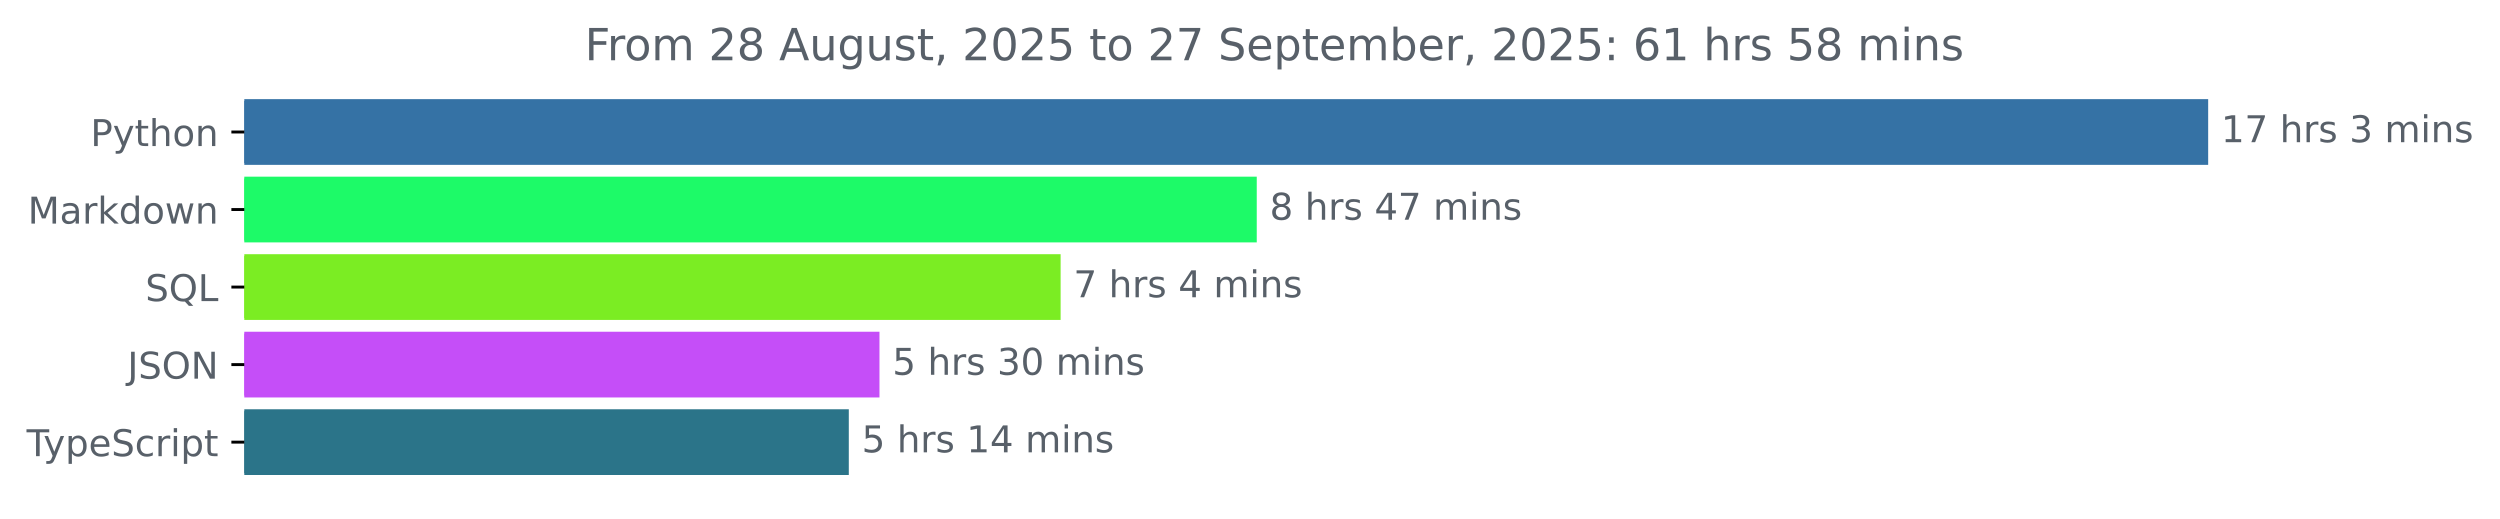
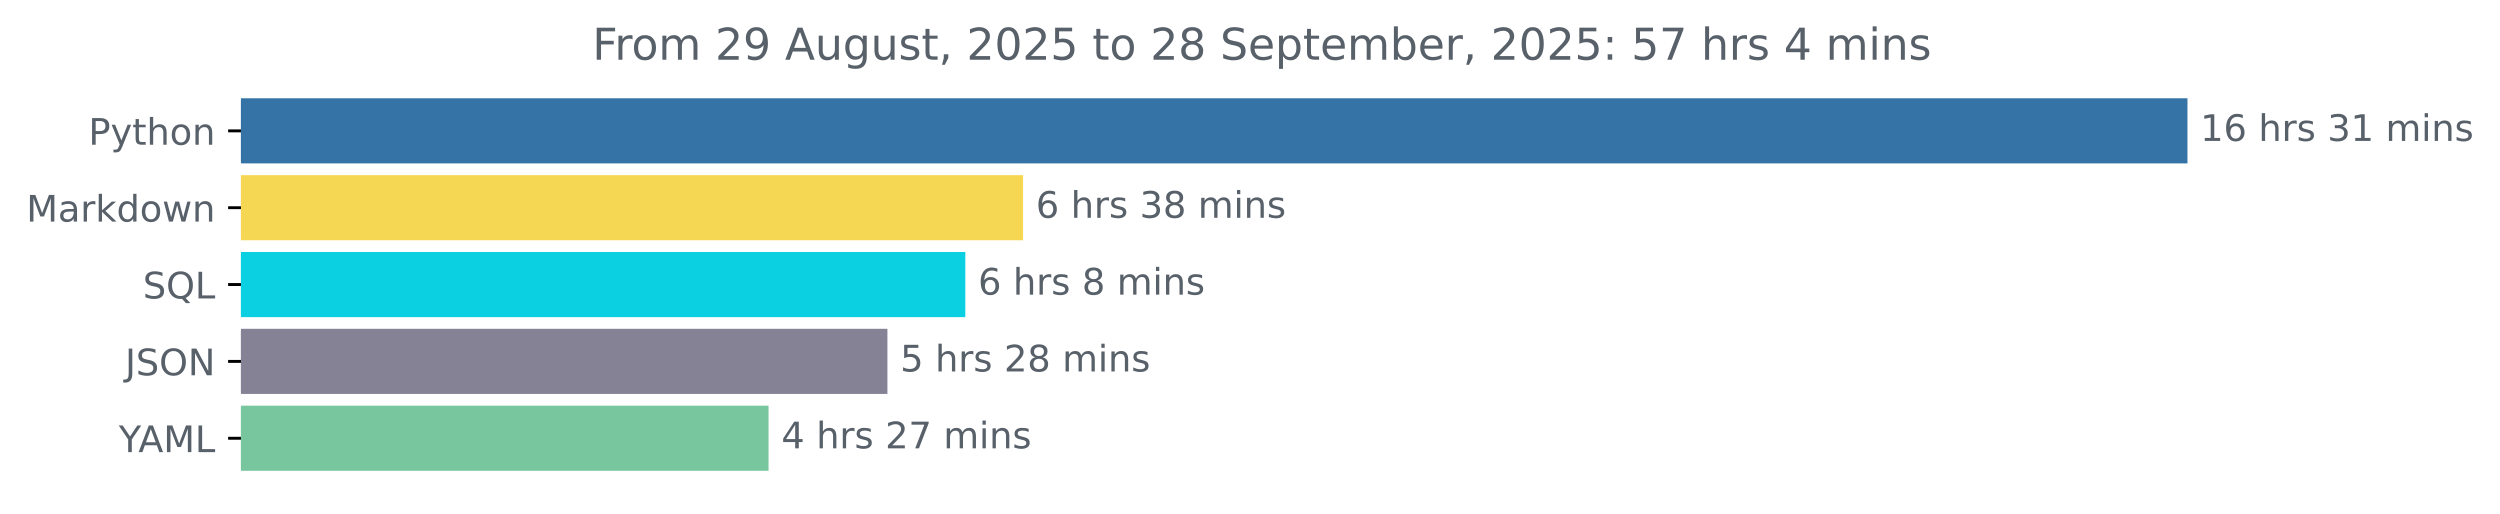
- <svg xmlns="http://www.w3.org/2000/svg" xmlns:xlink="http://www.w3.org/1999/xlink" width="677.144pt" height="140.398pt" viewBox="0 0 677.144 140.398" version="1.1">
+ <svg xmlns="http://www.w3.org/2000/svg" xmlns:xlink="http://www.w3.org/1999/xlink" width="683.177pt" height="140.398pt" viewBox="0 0 683.177 140.398" version="1.1">
  <defs>
    <style type="text/css">*{stroke-linejoin: round; stroke-linecap: butt}</style>
  </defs>
  <g id="figure_1">
    <g id="patch_1">
-       <path d="M -0 140.398  L 677.144 140.398  L 677.144 0  L -0 0  L -0 140.398  z " style="fill: none" />
+       <path d="M 0 140.398  L 683.177 140.398  L 683.177 0  L 0 0  L 0 140.398  z " style="fill: none" />
    </g>
    <g id="axes_1">
      <g id="patch_2">
-         <path d="M 66.17 27.358  L 597.599 27.358  L 597.599 44.158  L 66.17 44.158  z " clip-path="url(#paeb81ad69d)" style="fill: #3572a5; stroke: #3572a5; stroke-linejoin: miter" />
+         <path d="M 65.841 27.358  L 597.269 27.358  L 597.269 44.158  L 65.841 44.158  z " clip-path="url(#p396678f7a3)" style="fill: #3572a5; stroke: #3572a5; stroke-linejoin: miter" />
      </g>
      <g id="patch_3">
-         <path d="M 66.17 48.358  L 339.901 48.358  L 339.901 65.158  L 66.17 65.158  z " clip-path="url(#paeb81ad69d)" style="fill: #1dfa68; stroke: #1dfa68; stroke-linejoin: miter" />
+         <path d="M 65.841 48.358  L 279.073 48.358  L 279.073 65.158  L 65.841 65.158  z " clip-path="url(#p396678f7a3)" style="fill: #f6d754; stroke: #f6d754; stroke-linejoin: miter" />
      </g>
      <g id="patch_4">
-         <path d="M 66.17 69.358  L 286.778 69.358  L 286.778 86.158  L 66.17 86.158  z " clip-path="url(#paeb81ad69d)" style="fill: #7bed23; stroke: #7bed23; stroke-linejoin: miter" />
+         <path d="M 65.841 69.358  L 263.291 69.358  L 263.291 86.158  L 65.841 86.158  z " clip-path="url(#p396678f7a3)" style="fill: #0bd0e2; stroke: #0bd0e2; stroke-linejoin: miter" />
      </g>
      <g id="patch_5">
-         <path d="M 66.17 90.358  L 237.711 90.358  L 237.711 107.158  L 66.17 107.158  z " clip-path="url(#paeb81ad69d)" style="fill: #c54ef8; stroke: #c54ef8; stroke-linejoin: miter" />
+         <path d="M 65.841 90.358  L 242.005 90.358  L 242.005 107.158  L 65.841 107.158  z " clip-path="url(#p396678f7a3)" style="fill: #868296; stroke: #868296; stroke-linejoin: miter" />
      </g>
      <g id="patch_6">
-         <path d="M 66.17 111.358  L 229.404 111.358  L 229.404 128.158  L 66.17 128.158  z " clip-path="url(#paeb81ad69d)" style="fill: #2b7489; stroke: #2b7489; stroke-linejoin: miter" />
+         <path d="M 65.841 111.358  L 209.525 111.358  L 209.525 128.158  L 65.841 128.158  z " clip-path="url(#p396678f7a3)" style="fill: #78c69d; stroke: #78c69d; stroke-linejoin: miter" />
      </g>
      <g id="matplotlib.axis_1" />
      <g id="matplotlib.axis_2">
        <g id="ytick_1">
          <g id="line2d_1">
            <defs>
-               <path id="m03fe41bc50" d="M 0 0  L -3.5 0  " style="stroke: #000000; stroke-width: 0.8" />
+               <path id="m3c03cac96b" d="M 0 0  L -3.5 0  " style="stroke: #000000; stroke-width: 0.8" />
            </defs>
            <g>
-               <use xlink:href="#m03fe41bc50" x="66.17" y="35.758" style="stroke: #000000; stroke-width: 0.8" />
+               <use xlink:href="#m3c03cac96b" x="65.841" y="35.758" style="stroke: #000000; stroke-width: 0.8" />
            </g>
          </g>
          <g id="text_1">
-             <g style="fill: #586069" transform="translate(24.50781 39.55734) scale(0.1 -0.1)">
+             <g style="fill: #586069" transform="translate(24.17813 39.55734) scale(0.1 -0.1)">
              <defs>
                <path id="DejaVuSans-50" d="M 1259 4147  L 1259 2394  L 2053 2394  Q 2494 2394 2734 2622  Q 2975 2850 2975 3272  Q 2975 3691 2734 3919  Q 2494 4147 2053 4147  L 1259 4147  z M 628 4666  L 2053 4666  Q 2838 4666 3239 4311  Q 3641 3956 3641 3272  Q 3641 2581 3239 2228  Q 2838 1875 2053 1875  L 1259 1875  L 1259 0  L 628 0  L 628 4666  z " transform="scale(0.015625)" />
                <path id="DejaVuSans-79" d="M 2059 -325  Q 1816 -950 1584 -1140  Q 1353 -1331 966 -1331  L 506 -1331  L 506 -850  L 844 -850  Q 1081 -850 1212 -737  Q 1344 -625 1503 -206  L 1606 56  L 191 3500  L 800 3500  L 1894 763  L 2988 3500  L 3597 3500  L 2059 -325  z " transform="scale(0.015625)" />
                <path id="DejaVuSans-74" d="M 1172 4494  L 1172 3500  L 2356 3500  L 2356 3053  L 1172 3053  L 1172 1153  Q 1172 725 1289 603  Q 1406 481 1766 481  L 2356 481  L 2356 0  L 1766 0  Q 1100 0 847 248  Q 594 497 594 1153  L 594 3053  L 172 3053  L 172 3500  L 594 3500  L 594 4494  L 1172 4494  z " transform="scale(0.015625)" />
                <path id="DejaVuSans-68" d="M 3513 2113  L 3513 0  L 2938 0  L 2938 2094  Q 2938 2591 2744 2837  Q 2550 3084 2163 3084  Q 1697 3084 1428 2787  Q 1159 2491 1159 1978  L 1159 0  L 581 0  L 581 4863  L 1159 4863  L 1159 2956  Q 1366 3272 1645 3428  Q 1925 3584 2291 3584  Q 2894 3584 3203 3211  Q 3513 2838 3513 2113  z " transform="scale(0.015625)" />
                <path id="DejaVuSans-6f" d="M 1959 3097  Q 1497 3097 1228 2736  Q 959 2375 959 1747  Q 959 1119 1226 758  Q 1494 397 1959 397  Q 2419 397 2687 759  Q 2956 1122 2956 1747  Q 2956 2369 2687 2733  Q 2419 3097 1959 3097  z M 1959 3584  Q 2709 3584 3137 3096  Q 3566 2609 3566 1747  Q 3566 888 3137 398  Q 2709 -91 1959 -91  Q 1206 -91 779 398  Q 353 888 353 1747  Q 353 2609 779 3096  Q 1206 3584 1959 3584  z " transform="scale(0.015625)" />
                <path id="DejaVuSans-6e" d="M 3513 2113  L 3513 0  L 2938 0  L 2938 2094  Q 2938 2591 2744 2837  Q 2550 3084 2163 3084  Q 1697 3084 1428 2787  Q 1159 2491 1159 1978  L 1159 0  L 581 0  L 581 3500  L 1159 3500  L 1159 2956  Q 1366 3272 1645 3428  Q 1925 3584 2291 3584  Q 2894 3584 3203 3211  Q 3513 2838 3513 2113  z " transform="scale(0.015625)" />
              </defs>
              <use xlink:href="#DejaVuSans-50" />
              <use xlink:href="#DejaVuSans-79" x="60.303" />
              <use xlink:href="#DejaVuSans-74" x="119.482" />
              <use xlink:href="#DejaVuSans-68" x="158.691" />
              <use xlink:href="#DejaVuSans-6f" x="222.07" />
              <use xlink:href="#DejaVuSans-6e" x="283.252" />
            </g>
          </g>
        </g>
        <g id="ytick_2">
          <g id="line2d_2">
            <g>
-               <use xlink:href="#m03fe41bc50" x="66.17" y="56.758" style="stroke: #000000; stroke-width: 0.8" />
+               <use xlink:href="#m3c03cac96b" x="65.841" y="56.758" style="stroke: #000000; stroke-width: 0.8" />
            </g>
          </g>
          <g id="text_2">
-             <g style="fill: #586069" transform="translate(7.529688 60.55734) scale(0.1 -0.1)">
+             <g style="fill: #586069" transform="translate(7.2 60.55734) scale(0.1 -0.1)">
              <defs>
                <path id="DejaVuSans-4d" d="M 628 4666  L 1569 4666  L 2759 1491  L 3956 4666  L 4897 4666  L 4897 0  L 4281 0  L 4281 4097  L 3078 897  L 2444 897  L 1241 4097  L 1241 0  L 628 0  L 628 4666  z " transform="scale(0.015625)" />
                <path id="DejaVuSans-61" d="M 2194 1759  Q 1497 1759 1228 1600  Q 959 1441 959 1056  Q 959 750 1161 570  Q 1363 391 1709 391  Q 2188 391 2477 730  Q 2766 1069 2766 1631  L 2766 1759  L 2194 1759  z M 3341 1997  L 3341 0  L 2766 0  L 2766 531  Q 2569 213 2275 61  Q 1981 -91 1556 -91  Q 1019 -91 701 211  Q 384 513 384 1019  Q 384 1609 779 1909  Q 1175 2209 1959 2209  L 2766 2209  L 2766 2266  Q 2766 2663 2505 2880  Q 2244 3097 1772 3097  Q 1472 3097 1187 3025  Q 903 2953 641 2809  L 641 3341  Q 956 3463 1253 3523  Q 1550 3584 1831 3584  Q 2591 3584 2966 3190  Q 3341 2797 3341 1997  z " transform="scale(0.015625)" />
                <path id="DejaVuSans-72" d="M 2631 2963  Q 2534 3019 2420 3045  Q 2306 3072 2169 3072  Q 1681 3072 1420 2755  Q 1159 2438 1159 1844  L 1159 0  L 581 0  L 581 3500  L 1159 3500  L 1159 2956  Q 1341 3275 1631 3429  Q 1922 3584 2338 3584  Q 2397 3584 2469 3576  Q 2541 3569 2628 3553  L 2631 2963  z " transform="scale(0.015625)" />
                <path id="DejaVuSans-6b" d="M 581 4863  L 1159 4863  L 1159 1991  L 2875 3500  L 3609 3500  L 1753 1863  L 3688 0  L 2938 0  L 1159 1709  L 1159 0  L 581 0  L 581 4863  z " transform="scale(0.015625)" />
                <path id="DejaVuSans-64" d="M 2906 2969  L 2906 4863  L 3481 4863  L 3481 0  L 2906 0  L 2906 525  Q 2725 213 2448 61  Q 2172 -91 1784 -91  Q 1150 -91 751 415  Q 353 922 353 1747  Q 353 2572 751 3078  Q 1150 3584 1784 3584  Q 2172 3584 2448 3432  Q 2725 3281 2906 2969  z M 947 1747  Q 947 1113 1208 752  Q 1469 391 1925 391  Q 2381 391 2643 752  Q 2906 1113 2906 1747  Q 2906 2381 2643 2742  Q 2381 3103 1925 3103  Q 1469 3103 1208 2742  Q 947 2381 947 1747  z " transform="scale(0.015625)" />
                <path id="DejaVuSans-77" d="M 269 3500  L 844 3500  L 1563 769  L 2278 3500  L 2956 3500  L 3675 769  L 4391 3500  L 4966 3500  L 4050 0  L 3372 0  L 2619 2869  L 1863 0  L 1184 0  L 269 3500  z " transform="scale(0.015625)" />
              </defs>
              <use xlink:href="#DejaVuSans-4d" />
              <use xlink:href="#DejaVuSans-61" x="86.279" />
              <use xlink:href="#DejaVuSans-72" x="147.559" />
              <use xlink:href="#DejaVuSans-6b" x="188.672" />
              <use xlink:href="#DejaVuSans-64" x="246.582" />
              <use xlink:href="#DejaVuSans-6f" x="310.059" />
              <use xlink:href="#DejaVuSans-77" x="371.24" />
              <use xlink:href="#DejaVuSans-6e" x="453.027" />
            </g>
          </g>
        </g>
        <g id="ytick_3">
          <g id="line2d_3">
            <g>
-               <use xlink:href="#m03fe41bc50" x="66.17" y="77.758" style="stroke: #000000; stroke-width: 0.8" />
+               <use xlink:href="#m3c03cac96b" x="65.841" y="77.758" style="stroke: #000000; stroke-width: 0.8" />
            </g>
          </g>
          <g id="text_3">
-             <g style="fill: #586069" transform="translate(39.37812 81.55734) scale(0.1 -0.1)">
+             <g style="fill: #586069" transform="translate(39.04844 81.55734) scale(0.1 -0.1)">
              <defs>
                <path id="DejaVuSans-53" d="M 3425 4513  L 3425 3897  Q 3066 4069 2747 4153  Q 2428 4238 2131 4238  Q 1616 4238 1336 4038  Q 1056 3838 1056 3469  Q 1056 3159 1242 3001  Q 1428 2844 1947 2747  L 2328 2669  Q 3034 2534 3370 2195  Q 3706 1856 3706 1288  Q 3706 609 3251 259  Q 2797 -91 1919 -91  Q 1588 -91 1214 -16  Q 841 59 441 206  L 441 856  Q 825 641 1194 531  Q 1563 422 1919 422  Q 2459 422 2753 634  Q 3047 847 3047 1241  Q 3047 1584 2836 1778  Q 2625 1972 2144 2069  L 1759 2144  Q 1053 2284 737 2584  Q 422 2884 422 3419  Q 422 4038 858 4394  Q 1294 4750 2059 4750  Q 2388 4750 2728 4690  Q 3069 4631 3425 4513  z " transform="scale(0.015625)" />
                <path id="DejaVuSans-51" d="M 2522 4238  Q 1834 4238 1429 3725  Q 1025 3213 1025 2328  Q 1025 1447 1429 934  Q 1834 422 2522 422  Q 3209 422 3611 934  Q 4013 1447 4013 2328  Q 4013 3213 3611 3725  Q 3209 4238 2522 4238  z M 3406 84  L 4238 -825  L 3475 -825  L 2784 -78  Q 2681 -84 2626 -87  Q 2572 -91 2522 -91  Q 1538 -91 948 567  Q 359 1225 359 2328  Q 359 3434 948 4092  Q 1538 4750 2522 4750  Q 3503 4750 4090 4092  Q 4678 3434 4678 2328  Q 4678 1516 4351 937  Q 4025 359 3406 84  z " transform="scale(0.015625)" />
                <path id="DejaVuSans-4c" d="M 628 4666  L 1259 4666  L 1259 531  L 3531 531  L 3531 0  L 628 0  L 628 4666  z " transform="scale(0.015625)" />
              </defs>
              <use xlink:href="#DejaVuSans-53" />
              <use xlink:href="#DejaVuSans-51" x="63.477" />
              <use xlink:href="#DejaVuSans-4c" x="142.188" />
            </g>
          </g>
        </g>
        <g id="ytick_4">
          <g id="line2d_4">
            <g>
-               <use xlink:href="#m03fe41bc50" x="66.17" y="98.758" style="stroke: #000000; stroke-width: 0.8" />
+               <use xlink:href="#m3c03cac96b" x="65.841" y="98.758" style="stroke: #000000; stroke-width: 0.8" />
            </g>
          </g>
          <g id="text_4">
-             <g style="fill: #586069" transform="translate(34.51875 102.5573) scale(0.1 -0.1)">
+             <g style="fill: #586069" transform="translate(34.18906 102.5573) scale(0.1 -0.1)">
              <defs>
                <path id="DejaVuSans-4a" d="M 628 4666  L 1259 4666  L 1259 325  Q 1259 -519 939 -900  Q 619 -1281 -91 -1281  L -331 -1281  L -331 -750  L -134 -750  Q 284 -750 456 -515  Q 628 -281 628 325  L 628 4666  z " transform="scale(0.015625)" />
                <path id="DejaVuSans-4f" d="M 2522 4238  Q 1834 4238 1429 3725  Q 1025 3213 1025 2328  Q 1025 1447 1429 934  Q 1834 422 2522 422  Q 3209 422 3611 934  Q 4013 1447 4013 2328  Q 4013 3213 3611 3725  Q 3209 4238 2522 4238  z M 2522 4750  Q 3503 4750 4090 4092  Q 4678 3434 4678 2328  Q 4678 1225 4090 567  Q 3503 -91 2522 -91  Q 1538 -91 948 565  Q 359 1222 359 2328  Q 359 3434 948 4092  Q 1538 4750 2522 4750  z " transform="scale(0.015625)" />
                <path id="DejaVuSans-4e" d="M 628 4666  L 1478 4666  L 3547 763  L 3547 4666  L 4159 4666  L 4159 0  L 3309 0  L 1241 3903  L 1241 0  L 628 0  L 628 4666  z " transform="scale(0.015625)" />
              </defs>
              <use xlink:href="#DejaVuSans-4a" />
              <use xlink:href="#DejaVuSans-53" x="29.492" />
              <use xlink:href="#DejaVuSans-4f" x="92.969" />
              <use xlink:href="#DejaVuSans-4e" x="171.68" />
            </g>
          </g>
        </g>
        <g id="ytick_5">
          <g id="line2d_5">
            <g>
-               <use xlink:href="#m03fe41bc50" x="66.17" y="119.758" style="stroke: #000000; stroke-width: 0.8" />
+               <use xlink:href="#m3c03cac96b" x="65.841" y="119.758" style="stroke: #000000; stroke-width: 0.8" />
            </g>
          </g>
          <g id="text_5">
-             <g style="fill: #586069" transform="translate(7.2 123.5573) scale(0.1 -0.1)">
-               <defs>
-                 <path id="DejaVuSans-54" d="M -19 4666  L 3928 4666  L 3928 4134  L 2272 4134  L 2272 0  L 1638 0  L 1638 4134  L -19 4134  L -19 4666  z " transform="scale(0.015625)" />
-                 <path id="DejaVuSans-70" d="M 1159 525  L 1159 -1331  L 581 -1331  L 581 3500  L 1159 3500  L 1159 2969  Q 1341 3281 1617 3432  Q 1894 3584 2278 3584  Q 2916 3584 3314 3078  Q 3713 2572 3713 1747  Q 3713 922 3314 415  Q 2916 -91 2278 -91  Q 1894 -91 1617 61  Q 1341 213 1159 525  z M 3116 1747  Q 3116 2381 2855 2742  Q 2594 3103 2138 3103  Q 1681 3103 1420 2742  Q 1159 2381 1159 1747  Q 1159 1113 1420 752  Q 1681 391 2138 391  Q 2594 391 2855 752  Q 3116 1113 3116 1747  z " transform="scale(0.015625)" />
-                 <path id="DejaVuSans-65" d="M 3597 1894  L 3597 1613  L 953 1613  Q 991 1019 1311 708  Q 1631 397 2203 397  Q 2534 397 2845 478  Q 3156 559 3463 722  L 3463 178  Q 3153 47 2828 -22  Q 2503 -91 2169 -91  Q 1331 -91 842 396  Q 353 884 353 1716  Q 353 2575 817 3079  Q 1281 3584 2069 3584  Q 2775 3584 3186 3129  Q 3597 2675 3597 1894  z M 3022 2063  Q 3016 2534 2758 2815  Q 2500 3097 2075 3097  Q 1594 3097 1305 2825  Q 1016 2553 972 2059  L 3022 2063  z " transform="scale(0.015625)" />
-                 <path id="DejaVuSans-63" d="M 3122 3366  L 3122 2828  Q 2878 2963 2633 3030  Q 2388 3097 2138 3097  Q 1578 3097 1268 2742  Q 959 2388 959 1747  Q 959 1106 1268 751  Q 1578 397 2138 397  Q 2388 397 2633 464  Q 2878 531 3122 666  L 3122 134  Q 2881 22 2623 -34  Q 2366 -91 2075 -91  Q 1284 -91 818 406  Q 353 903 353 1747  Q 353 2603 823 3093  Q 1294 3584 2113 3584  Q 2378 3584 2631 3529  Q 2884 3475 3122 3366  z " transform="scale(0.015625)" />
-                 <path id="DejaVuSans-69" d="M 603 3500  L 1178 3500  L 1178 0  L 603 0  L 603 3500  z M 603 4863  L 1178 4863  L 1178 4134  L 603 4134  L 603 4863  z " transform="scale(0.015625)" />
-               </defs>
-               <use xlink:href="#DejaVuSans-54" />
-               <use xlink:href="#DejaVuSans-79" x="45.459" />
-               <use xlink:href="#DejaVuSans-70" x="104.639" />
-               <use xlink:href="#DejaVuSans-65" x="168.115" />
-               <use xlink:href="#DejaVuSans-53" x="229.639" />
-               <use xlink:href="#DejaVuSans-63" x="293.115" />
-               <use xlink:href="#DejaVuSans-72" x="348.096" />
-               <use xlink:href="#DejaVuSans-69" x="389.209" />
-               <use xlink:href="#DejaVuSans-70" x="416.992" />
-               <use xlink:href="#DejaVuSans-74" x="480.469" />
+             <g style="fill: #586069" transform="translate(32.46719 123.5573) scale(0.1 -0.1)">
+               <defs>
+                 <path id="DejaVuSans-59" d="M -13 4666  L 666 4666  L 1959 2747  L 3244 4666  L 3922 4666  L 2272 2222  L 2272 0  L 1638 0  L 1638 2222  L -13 4666  z " transform="scale(0.015625)" />
+                 <path id="DejaVuSans-41" d="M 2188 4044  L 1331 1722  L 3047 1722  L 2188 4044  z M 1831 4666  L 2547 4666  L 4325 0  L 3669 0  L 3244 1197  L 1141 1197  L 716 0  L 50 0  L 1831 4666  z " transform="scale(0.015625)" />
+               </defs>
+               <use xlink:href="#DejaVuSans-59" />
+               <use xlink:href="#DejaVuSans-41" x="53.334" />
+               <use xlink:href="#DejaVuSans-4d" x="121.742" />
+               <use xlink:href="#DejaVuSans-4c" x="208.021" />
            </g>
          </g>
        </g>
      </g>
      <g id="text_6">
-         <g style="fill: #586069" transform="translate(601.5989 38.5175) scale(0.1 -0.1)">
+         <g style="fill: #586069" transform="translate(601.2692 38.5175) scale(0.1 -0.1)">
          <defs>
            <path id="DejaVuSans-31" d="M 794 531  L 1825 531  L 1825 4091  L 703 3866  L 703 4441  L 1819 4666  L 2450 4666  L 2450 531  L 3481 531  L 3481 0  L 794 0  L 794 531  z " transform="scale(0.015625)" />
-             <path id="DejaVuSans-37" d="M 525 4666  L 3525 4666  L 3525 4397  L 1831 0  L 1172 0  L 2766 4134  L 525 4134  L 525 4666  z " transform="scale(0.015625)" />
+             <path id="DejaVuSans-36" d="M 2113 2584  Q 1688 2584 1439 2293  Q 1191 2003 1191 1497  Q 1191 994 1439 701  Q 1688 409 2113 409  Q 2538 409 2786 701  Q 3034 994 3034 1497  Q 3034 2003 2786 2293  Q 2538 2584 2113 2584  z M 3366 4563  L 3366 3988  Q 3128 4100 2886 4159  Q 2644 4219 2406 4219  Q 1781 4219 1451 3797  Q 1122 3375 1075 2522  Q 1259 2794 1537 2939  Q 1816 3084 2150 3084  Q 2853 3084 3261 2657  Q 3669 2231 3669 1497  Q 3669 778 3244 343  Q 2819 -91 2113 -91  Q 1303 -91 875 529  Q 447 1150 447 2328  Q 447 3434 972 4092  Q 1497 4750 2381 4750  Q 2619 4750 2861 4703  Q 3103 4656 3366 4563  z " transform="scale(0.015625)" />
            <path id="DejaVuSans-20" transform="scale(0.015625)" />
            <path id="DejaVuSans-73" d="M 2834 3397  L 2834 2853  Q 2591 2978 2328 3040  Q 2066 3103 1784 3103  Q 1356 3103 1142 2972  Q 928 2841 928 2578  Q 928 2378 1081 2264  Q 1234 2150 1697 2047  L 1894 2003  Q 2506 1872 2764 1633  Q 3022 1394 3022 966  Q 3022 478 2636 193  Q 2250 -91 1575 -91  Q 1294 -91 989 -36  Q 684 19 347 128  L 347 722  Q 666 556 975 473  Q 1284 391 1588 391  Q 1994 391 2212 530  Q 2431 669 2431 922  Q 2431 1156 2273 1281  Q 2116 1406 1581 1522  L 1381 1569  Q 847 1681 609 1914  Q 372 2147 372 2553  Q 372 3047 722 3315  Q 1072 3584 1716 3584  Q 2034 3584 2315 3537  Q 2597 3491 2834 3397  z " transform="scale(0.015625)" />
            <path id="DejaVuSans-33" d="M 2597 2516  Q 3050 2419 3304 2112  Q 3559 1806 3559 1356  Q 3559 666 3084 287  Q 2609 -91 1734 -91  Q 1441 -91 1130 -33  Q 819 25 488 141  L 488 750  Q 750 597 1062 519  Q 1375 441 1716 441  Q 2309 441 2620 675  Q 2931 909 2931 1356  Q 2931 1769 2642 2001  Q 2353 2234 1838 2234  L 1294 2234  L 1294 2753  L 1863 2753  Q 2328 2753 2575 2939  Q 2822 3125 2822 3475  Q 2822 3834 2567 4026  Q 2313 4219 1838 4219  Q 1578 4219 1281 4162  Q 984 4106 628 3988  L 628 4550  Q 988 4650 1302 4700  Q 1616 4750 1894 4750  Q 2613 4750 3031 4423  Q 3450 4097 3450 3541  Q 3450 3153 3228 2886  Q 3006 2619 2597 2516  z " transform="scale(0.015625)" />
            <path id="DejaVuSans-6d" d="M 3328 2828  Q 3544 3216 3844 3400  Q 4144 3584 4550 3584  Q 5097 3584 5394 3201  Q 5691 2819 5691 2113  L 5691 0  L 5113 0  L 5113 2094  Q 5113 2597 4934 2840  Q 4756 3084 4391 3084  Q 3944 3084 3684 2787  Q 3425 2491 3425 1978  L 3425 0  L 2847 0  L 2847 2094  Q 2847 2600 2669 2842  Q 2491 3084 2119 3084  Q 1678 3084 1418 2786  Q 1159 2488 1159 1978  L 1159 0  L 581 0  L 581 3500  L 1159 3500  L 1159 2956  Q 1356 3278 1631 3431  Q 1906 3584 2284 3584  Q 2666 3584 2933 3390  Q 3200 3197 3328 2828  z " transform="scale(0.015625)" />
+             <path id="DejaVuSans-69" d="M 603 3500  L 1178 3500  L 1178 0  L 603 0  L 603 3500  z M 603 4863  L 1178 4863  L 1178 4134  L 603 4134  L 603 4863  z " transform="scale(0.015625)" />
          </defs>
          <use xlink:href="#DejaVuSans-31" />
-           <use xlink:href="#DejaVuSans-37" x="63.623" />
+           <use xlink:href="#DejaVuSans-36" x="63.623" />
          <use xlink:href="#DejaVuSans-20" x="127.246" />
          <use xlink:href="#DejaVuSans-68" x="159.033" />
          <use xlink:href="#DejaVuSans-72" x="222.412" />
          <use xlink:href="#DejaVuSans-73" x="263.525" />
          <use xlink:href="#DejaVuSans-20" x="315.625" />
          <use xlink:href="#DejaVuSans-33" x="347.412" />
+           <use xlink:href="#DejaVuSans-31" x="411.035" />
+           <use xlink:href="#DejaVuSans-20" x="474.658" />
+           <use xlink:href="#DejaVuSans-6d" x="506.445" />
+           <use xlink:href="#DejaVuSans-69" x="603.857" />
+           <use xlink:href="#DejaVuSans-6e" x="631.641" />
+           <use xlink:href="#DejaVuSans-73" x="695.02" />
+         </g>
+       </g>
+       <g id="text_7">
+         <g style="fill: #586069" transform="translate(283.0727 59.5175) scale(0.1 -0.1)">
+           <defs>
+             <path id="DejaVuSans-38" d="M 2034 2216  Q 1584 2216 1326 1975  Q 1069 1734 1069 1313  Q 1069 891 1326 650  Q 1584 409 2034 409  Q 2484 409 2743 651  Q 3003 894 3003 1313  Q 3003 1734 2745 1975  Q 2488 2216 2034 2216  z M 1403 2484  Q 997 2584 770 2862  Q 544 3141 544 3541  Q 544 4100 942 4425  Q 1341 4750 2034 4750  Q 2731 4750 3128 4425  Q 3525 4100 3525 3541  Q 3525 3141 3298 2862  Q 3072 2584 2669 2484  Q 3125 2378 3379 2068  Q 3634 1759 3634 1313  Q 3634 634 3220 271  Q 2806 -91 2034 -91  Q 1263 -91 848 271  Q 434 634 434 1313  Q 434 1759 690 2068  Q 947 2378 1403 2484  z M 1172 3481  Q 1172 3119 1398 2916  Q 1625 2713 2034 2713  Q 2441 2713 2670 2916  Q 2900 3119 2900 3481  Q 2900 3844 2670 4047  Q 2441 4250 2034 4250  Q 1625 4250 1398 4047  Q 1172 3844 1172 3481  z " transform="scale(0.015625)" />
+           </defs>
+           <use xlink:href="#DejaVuSans-36" />
+           <use xlink:href="#DejaVuSans-20" x="63.623" />
+           <use xlink:href="#DejaVuSans-68" x="95.41" />
+           <use xlink:href="#DejaVuSans-72" x="158.789" />
+           <use xlink:href="#DejaVuSans-73" x="199.902" />
+           <use xlink:href="#DejaVuSans-20" x="252.002" />
+           <use xlink:href="#DejaVuSans-33" x="283.789" />
+           <use xlink:href="#DejaVuSans-38" x="347.412" />
          <use xlink:href="#DejaVuSans-20" x="411.035" />
          <use xlink:href="#DejaVuSans-6d" x="442.822" />
          <use xlink:href="#DejaVuSans-69" x="540.234" />
          <use xlink:href="#DejaVuSans-6e" x="568.018" />
          <use xlink:href="#DejaVuSans-73" x="631.396" />
        </g>
      </g>
-       <g id="text_7">
-         <g style="fill: #586069" transform="translate(343.9014 59.5175) scale(0.1 -0.1)">
-           <defs>
-             <path id="DejaVuSans-38" d="M 2034 2216  Q 1584 2216 1326 1975  Q 1069 1734 1069 1313  Q 1069 891 1326 650  Q 1584 409 2034 409  Q 2484 409 2743 651  Q 3003 894 3003 1313  Q 3003 1734 2745 1975  Q 2488 2216 2034 2216  z M 1403 2484  Q 997 2584 770 2862  Q 544 3141 544 3541  Q 544 4100 942 4425  Q 1341 4750 2034 4750  Q 2731 4750 3128 4425  Q 3525 4100 3525 3541  Q 3525 3141 3298 2862  Q 3072 2584 2669 2484  Q 3125 2378 3379 2068  Q 3634 1759 3634 1313  Q 3634 634 3220 271  Q 2806 -91 2034 -91  Q 1263 -91 848 271  Q 434 634 434 1313  Q 434 1759 690 2068  Q 947 2378 1403 2484  z M 1172 3481  Q 1172 3119 1398 2916  Q 1625 2713 2034 2713  Q 2441 2713 2670 2916  Q 2900 3119 2900 3481  Q 2900 3844 2670 4047  Q 2441 4250 2034 4250  Q 1625 4250 1398 4047  Q 1172 3844 1172 3481  z " transform="scale(0.015625)" />
-             <path id="DejaVuSans-34" d="M 2419 4116  L 825 1625  L 2419 1625  L 2419 4116  z M 2253 4666  L 3047 4666  L 3047 1625  L 3713 1625  L 3713 1100  L 3047 1100  L 3047 0  L 2419 0  L 2419 1100  L 313 1100  L 313 1709  L 2253 4666  z " transform="scale(0.015625)" />
-           </defs>
-           <use xlink:href="#DejaVuSans-38" />
+       <g id="text_8">
+         <g style="fill: #586069" transform="translate(267.2913 80.5175) scale(0.1 -0.1)">
+           <use xlink:href="#DejaVuSans-36" />
          <use xlink:href="#DejaVuSans-20" x="63.623" />
          <use xlink:href="#DejaVuSans-68" x="95.41" />
          <use xlink:href="#DejaVuSans-72" x="158.789" />
          <use xlink:href="#DejaVuSans-73" x="199.902" />
          <use xlink:href="#DejaVuSans-20" x="252.002" />
-           <use xlink:href="#DejaVuSans-34" x="283.789" />
+           <use xlink:href="#DejaVuSans-38" x="283.789" />
+           <use xlink:href="#DejaVuSans-20" x="347.412" />
+           <use xlink:href="#DejaVuSans-6d" x="379.199" />
+           <use xlink:href="#DejaVuSans-69" x="476.611" />
+           <use xlink:href="#DejaVuSans-6e" x="504.395" />
+           <use xlink:href="#DejaVuSans-73" x="567.773" />
+         </g>
+       </g>
+       <g id="text_9">
+         <g style="fill: #586069" transform="translate(246.0048 101.5175) scale(0.1 -0.1)">
+           <defs>
+             <path id="DejaVuSans-35" d="M 691 4666  L 3169 4666  L 3169 4134  L 1269 4134  L 1269 2991  Q 1406 3038 1543 3061  Q 1681 3084 1819 3084  Q 2600 3084 3056 2656  Q 3513 2228 3513 1497  Q 3513 744 3044 326  Q 2575 -91 1722 -91  Q 1428 -91 1123 -41  Q 819 9 494 109  L 494 744  Q 775 591 1075 516  Q 1375 441 1709 441  Q 2250 441 2565 725  Q 2881 1009 2881 1497  Q 2881 1984 2565 2268  Q 2250 2553 1709 2553  Q 1456 2553 1204 2497  Q 953 2441 691 2322  L 691 4666  z " transform="scale(0.015625)" />
+             <path id="DejaVuSans-32" d="M 1228 531  L 3431 531  L 3431 0  L 469 0  L 469 531  Q 828 903 1448 1529  Q 2069 2156 2228 2338  Q 2531 2678 2651 2914  Q 2772 3150 2772 3378  Q 2772 3750 2511 3984  Q 2250 4219 1831 4219  Q 1534 4219 1204 4116  Q 875 4013 500 3803  L 500 4441  Q 881 4594 1212 4672  Q 1544 4750 1819 4750  Q 2544 4750 2975 4387  Q 3406 4025 3406 3419  Q 3406 3131 3298 2873  Q 3191 2616 2906 2266  Q 2828 2175 2409 1742  Q 1991 1309 1228 531  z " transform="scale(0.015625)" />
+           </defs>
+           <use xlink:href="#DejaVuSans-35" />
+           <use xlink:href="#DejaVuSans-20" x="63.623" />
+           <use xlink:href="#DejaVuSans-68" x="95.41" />
+           <use xlink:href="#DejaVuSans-72" x="158.789" />
+           <use xlink:href="#DejaVuSans-73" x="199.902" />
+           <use xlink:href="#DejaVuSans-20" x="252.002" />
+           <use xlink:href="#DejaVuSans-32" x="283.789" />
+           <use xlink:href="#DejaVuSans-38" x="347.412" />
+           <use xlink:href="#DejaVuSans-20" x="411.035" />
+           <use xlink:href="#DejaVuSans-6d" x="442.822" />
+           <use xlink:href="#DejaVuSans-69" x="540.234" />
+           <use xlink:href="#DejaVuSans-6e" x="568.018" />
+           <use xlink:href="#DejaVuSans-73" x="631.396" />
+         </g>
+       </g>
+       <g id="text_10">
+         <g style="fill: #586069" transform="translate(213.5245 122.5175) scale(0.1 -0.1)">
+           <defs>
+             <path id="DejaVuSans-34" d="M 2419 4116  L 825 1625  L 2419 1625  L 2419 4116  z M 2253 4666  L 3047 4666  L 3047 1625  L 3713 1625  L 3713 1100  L 3047 1100  L 3047 0  L 2419 0  L 2419 1100  L 313 1100  L 313 1709  L 2253 4666  z " transform="scale(0.015625)" />
+             <path id="DejaVuSans-37" d="M 525 4666  L 3525 4666  L 3525 4397  L 1831 0  L 1172 0  L 2766 4134  L 525 4134  L 525 4666  z " transform="scale(0.015625)" />
+           </defs>
+           <use xlink:href="#DejaVuSans-34" />
+           <use xlink:href="#DejaVuSans-20" x="63.623" />
+           <use xlink:href="#DejaVuSans-68" x="95.41" />
+           <use xlink:href="#DejaVuSans-72" x="158.789" />
+           <use xlink:href="#DejaVuSans-73" x="199.902" />
+           <use xlink:href="#DejaVuSans-20" x="252.002" />
+           <use xlink:href="#DejaVuSans-32" x="283.789" />
          <use xlink:href="#DejaVuSans-37" x="347.412" />
          <use xlink:href="#DejaVuSans-20" x="411.035" />
          <use xlink:href="#DejaVuSans-6d" x="442.822" />
          <use xlink:href="#DejaVuSans-69" x="540.234" />
          <use xlink:href="#DejaVuSans-6e" x="568.018" />
          <use xlink:href="#DejaVuSans-73" x="631.396" />
        </g>
      </g>
-       <g id="text_8">
-         <g style="fill: #586069" transform="translate(290.7779 80.5175) scale(0.1 -0.1)">
-           <use xlink:href="#DejaVuSans-37" />
-           <use xlink:href="#DejaVuSans-20" x="63.623" />
-           <use xlink:href="#DejaVuSans-68" x="95.41" />
-           <use xlink:href="#DejaVuSans-72" x="158.789" />
-           <use xlink:href="#DejaVuSans-73" x="199.902" />
-           <use xlink:href="#DejaVuSans-20" x="252.002" />
-           <use xlink:href="#DejaVuSans-34" x="283.789" />
-           <use xlink:href="#DejaVuSans-20" x="347.412" />
-           <use xlink:href="#DejaVuSans-6d" x="379.199" />
-           <use xlink:href="#DejaVuSans-69" x="476.611" />
-           <use xlink:href="#DejaVuSans-6e" x="504.395" />
-           <use xlink:href="#DejaVuSans-73" x="567.773" />
-         </g>
-       </g>
-       <g id="text_9">
-         <g style="fill: #586069" transform="translate(241.7111 101.5175) scale(0.1 -0.1)">
-           <defs>
-             <path id="DejaVuSans-35" d="M 691 4666  L 3169 4666  L 3169 4134  L 1269 4134  L 1269 2991  Q 1406 3038 1543 3061  Q 1681 3084 1819 3084  Q 2600 3084 3056 2656  Q 3513 2228 3513 1497  Q 3513 744 3044 326  Q 2575 -91 1722 -91  Q 1428 -91 1123 -41  Q 819 9 494 109  L 494 744  Q 775 591 1075 516  Q 1375 441 1709 441  Q 2250 441 2565 725  Q 2881 1009 2881 1497  Q 2881 1984 2565 2268  Q 2250 2553 1709 2553  Q 1456 2553 1204 2497  Q 953 2441 691 2322  L 691 4666  z " transform="scale(0.015625)" />
-             <path id="DejaVuSans-30" d="M 2034 4250  Q 1547 4250 1301 3770  Q 1056 3291 1056 2328  Q 1056 1369 1301 889  Q 1547 409 2034 409  Q 2525 409 2770 889  Q 3016 1369 3016 2328  Q 3016 3291 2770 3770  Q 2525 4250 2034 4250  z M 2034 4750  Q 2819 4750 3233 4129  Q 3647 3509 3647 2328  Q 3647 1150 3233 529  Q 2819 -91 2034 -91  Q 1250 -91 836 529  Q 422 1150 422 2328  Q 422 3509 836 4129  Q 1250 4750 2034 4750  z " transform="scale(0.015625)" />
-           </defs>
-           <use xlink:href="#DejaVuSans-35" />
-           <use xlink:href="#DejaVuSans-20" x="63.623" />
-           <use xlink:href="#DejaVuSans-68" x="95.41" />
-           <use xlink:href="#DejaVuSans-72" x="158.789" />
-           <use xlink:href="#DejaVuSans-73" x="199.902" />
-           <use xlink:href="#DejaVuSans-20" x="252.002" />
-           <use xlink:href="#DejaVuSans-33" x="283.789" />
-           <use xlink:href="#DejaVuSans-30" x="347.412" />
-           <use xlink:href="#DejaVuSans-20" x="411.035" />
-           <use xlink:href="#DejaVuSans-6d" x="442.822" />
-           <use xlink:href="#DejaVuSans-69" x="540.234" />
-           <use xlink:href="#DejaVuSans-6e" x="568.018" />
-           <use xlink:href="#DejaVuSans-73" x="631.396" />
-         </g>
-       </g>
-       <g id="text_10">
-         <g style="fill: #586069" transform="translate(233.4045 122.5175) scale(0.1 -0.1)">
-           <use xlink:href="#DejaVuSans-35" />
-           <use xlink:href="#DejaVuSans-20" x="63.623" />
-           <use xlink:href="#DejaVuSans-68" x="95.41" />
-           <use xlink:href="#DejaVuSans-72" x="158.789" />
-           <use xlink:href="#DejaVuSans-73" x="199.902" />
-           <use xlink:href="#DejaVuSans-20" x="252.002" />
-           <use xlink:href="#DejaVuSans-31" x="283.789" />
-           <use xlink:href="#DejaVuSans-34" x="347.412" />
-           <use xlink:href="#DejaVuSans-20" x="411.035" />
-           <use xlink:href="#DejaVuSans-6d" x="442.822" />
-           <use xlink:href="#DejaVuSans-69" x="540.234" />
-           <use xlink:href="#DejaVuSans-6e" x="568.018" />
-           <use xlink:href="#DejaVuSans-73" x="631.396" />
-         </g>
-       </g>
      <g id="text_11">
-         <g style="fill: #586069" transform="translate(158.3969 16.31812) scale(0.12 -0.12)">
+         <g style="fill: #586069" transform="translate(161.8847 16.31812) scale(0.12 -0.12)">
          <defs>
            <path id="DejaVuSans-46" d="M 628 4666  L 3309 4666  L 3309 4134  L 1259 4134  L 1259 2759  L 3109 2759  L 3109 2228  L 1259 2228  L 1259 0  L 628 0  L 628 4666  z " transform="scale(0.015625)" />
-             <path id="DejaVuSans-32" d="M 1228 531  L 3431 531  L 3431 0  L 469 0  L 469 531  Q 828 903 1448 1529  Q 2069 2156 2228 2338  Q 2531 2678 2651 2914  Q 2772 3150 2772 3378  Q 2772 3750 2511 3984  Q 2250 4219 1831 4219  Q 1534 4219 1204 4116  Q 875 4013 500 3803  L 500 4441  Q 881 4594 1212 4672  Q 1544 4750 1819 4750  Q 2544 4750 2975 4387  Q 3406 4025 3406 3419  Q 3406 3131 3298 2873  Q 3191 2616 2906 2266  Q 2828 2175 2409 1742  Q 1991 1309 1228 531  z " transform="scale(0.015625)" />
-             <path id="DejaVuSans-41" d="M 2188 4044  L 1331 1722  L 3047 1722  L 2188 4044  z M 1831 4666  L 2547 4666  L 4325 0  L 3669 0  L 3244 1197  L 1141 1197  L 716 0  L 50 0  L 1831 4666  z " transform="scale(0.015625)" />
+             <path id="DejaVuSans-39" d="M 703 97  L 703 672  Q 941 559 1184 500  Q 1428 441 1663 441  Q 2288 441 2617 861  Q 2947 1281 2994 2138  Q 2813 1869 2534 1725  Q 2256 1581 1919 1581  Q 1219 1581 811 2004  Q 403 2428 403 3163  Q 403 3881 828 4315  Q 1253 4750 1959 4750  Q 2769 4750 3195 4129  Q 3622 3509 3622 2328  Q 3622 1225 3098 567  Q 2575 -91 1691 -91  Q 1453 -91 1209 -44  Q 966 3 703 97  z M 1959 2075  Q 2384 2075 2632 2365  Q 2881 2656 2881 3163  Q 2881 3666 2632 3958  Q 2384 4250 1959 4250  Q 1534 4250 1286 3958  Q 1038 3666 1038 3163  Q 1038 2656 1286 2365  Q 1534 2075 1959 2075  z " transform="scale(0.015625)" />
            <path id="DejaVuSans-75" d="M 544 1381  L 544 3500  L 1119 3500  L 1119 1403  Q 1119 906 1312 657  Q 1506 409 1894 409  Q 2359 409 2629 706  Q 2900 1003 2900 1516  L 2900 3500  L 3475 3500  L 3475 0  L 2900 0  L 2900 538  Q 2691 219 2414 64  Q 2138 -91 1772 -91  Q 1169 -91 856 284  Q 544 659 544 1381  z M 1991 3584  L 1991 3584  z " transform="scale(0.015625)" />
            <path id="DejaVuSans-67" d="M 2906 1791  Q 2906 2416 2648 2759  Q 2391 3103 1925 3103  Q 1463 3103 1205 2759  Q 947 2416 947 1791  Q 947 1169 1205 825  Q 1463 481 1925 481  Q 2391 481 2648 825  Q 2906 1169 2906 1791  z M 3481 434  Q 3481 -459 3084 -895  Q 2688 -1331 1869 -1331  Q 1566 -1331 1297 -1286  Q 1028 -1241 775 -1147  L 775 -588  Q 1028 -725 1275 -790  Q 1522 -856 1778 -856  Q 2344 -856 2625 -561  Q 2906 -266 2906 331  L 2906 616  Q 2728 306 2450 153  Q 2172 0 1784 0  Q 1141 0 747 490  Q 353 981 353 1791  Q 353 2603 747 3093  Q 1141 3584 1784 3584  Q 2172 3584 2450 3431  Q 2728 3278 2906 2969  L 2906 3500  L 3481 3500  L 3481 434  z " transform="scale(0.015625)" />
            <path id="DejaVuSans-2c" d="M 750 794  L 1409 794  L 1409 256  L 897 -744  L 494 -744  L 750 256  L 750 794  z " transform="scale(0.015625)" />
+             <path id="DejaVuSans-30" d="M 2034 4250  Q 1547 4250 1301 3770  Q 1056 3291 1056 2328  Q 1056 1369 1301 889  Q 1547 409 2034 409  Q 2525 409 2770 889  Q 3016 1369 3016 2328  Q 3016 3291 2770 3770  Q 2525 4250 2034 4250  z M 2034 4750  Q 2819 4750 3233 4129  Q 3647 3509 3647 2328  Q 3647 1150 3233 529  Q 2819 -91 2034 -91  Q 1250 -91 836 529  Q 422 1150 422 2328  Q 422 3509 836 4129  Q 1250 4750 2034 4750  z " transform="scale(0.015625)" />
+             <path id="DejaVuSans-65" d="M 3597 1894  L 3597 1613  L 953 1613  Q 991 1019 1311 708  Q 1631 397 2203 397  Q 2534 397 2845 478  Q 3156 559 3463 722  L 3463 178  Q 3153 47 2828 -22  Q 2503 -91 2169 -91  Q 1331 -91 842 396  Q 353 884 353 1716  Q 353 2575 817 3079  Q 1281 3584 2069 3584  Q 2775 3584 3186 3129  Q 3597 2675 3597 1894  z M 3022 2063  Q 3016 2534 2758 2815  Q 2500 3097 2075 3097  Q 1594 3097 1305 2825  Q 1016 2553 972 2059  L 3022 2063  z " transform="scale(0.015625)" />
+             <path id="DejaVuSans-70" d="M 1159 525  L 1159 -1331  L 581 -1331  L 581 3500  L 1159 3500  L 1159 2969  Q 1341 3281 1617 3432  Q 1894 3584 2278 3584  Q 2916 3584 3314 3078  Q 3713 2572 3713 1747  Q 3713 922 3314 415  Q 2916 -91 2278 -91  Q 1894 -91 1617 61  Q 1341 213 1159 525  z M 3116 1747  Q 3116 2381 2855 2742  Q 2594 3103 2138 3103  Q 1681 3103 1420 2742  Q 1159 2381 1159 1747  Q 1159 1113 1420 752  Q 1681 391 2138 391  Q 2594 391 2855 752  Q 3116 1113 3116 1747  z " transform="scale(0.015625)" />
            <path id="DejaVuSans-62" d="M 3116 1747  Q 3116 2381 2855 2742  Q 2594 3103 2138 3103  Q 1681 3103 1420 2742  Q 1159 2381 1159 1747  Q 1159 1113 1420 752  Q 1681 391 2138 391  Q 2594 391 2855 752  Q 3116 1113 3116 1747  z M 1159 2969  Q 1341 3281 1617 3432  Q 1894 3584 2278 3584  Q 2916 3584 3314 3078  Q 3713 2572 3713 1747  Q 3713 922 3314 415  Q 2916 -91 2278 -91  Q 1894 -91 1617 61  Q 1341 213 1159 525  L 1159 0  L 581 0  L 581 4863  L 1159 4863  L 1159 2969  z " transform="scale(0.015625)" />
            <path id="DejaVuSans-3a" d="M 750 794  L 1409 794  L 1409 0  L 750 0  L 750 794  z M 750 3309  L 1409 3309  L 1409 2516  L 750 2516  L 750 3309  z " transform="scale(0.015625)" />
-             <path id="DejaVuSans-36" d="M 2113 2584  Q 1688 2584 1439 2293  Q 1191 2003 1191 1497  Q 1191 994 1439 701  Q 1688 409 2113 409  Q 2538 409 2786 701  Q 3034 994 3034 1497  Q 3034 2003 2786 2293  Q 2538 2584 2113 2584  z M 3366 4563  L 3366 3988  Q 3128 4100 2886 4159  Q 2644 4219 2406 4219  Q 1781 4219 1451 3797  Q 1122 3375 1075 2522  Q 1259 2794 1537 2939  Q 1816 3084 2150 3084  Q 2853 3084 3261 2657  Q 3669 2231 3669 1497  Q 3669 778 3244 343  Q 2819 -91 2113 -91  Q 1303 -91 875 529  Q 447 1150 447 2328  Q 447 3434 972 4092  Q 1497 4750 2381 4750  Q 2619 4750 2861 4703  Q 3103 4656 3366 4563  z " transform="scale(0.015625)" />
          </defs>
          <use xlink:href="#DejaVuSans-46" />
          <use xlink:href="#DejaVuSans-72" x="50.27" />
          <use xlink:href="#DejaVuSans-6f" x="89.133" />
          <use xlink:href="#DejaVuSans-6d" x="150.314" />
          <use xlink:href="#DejaVuSans-20" x="247.727" />
          <use xlink:href="#DejaVuSans-32" x="279.514" />
-           <use xlink:href="#DejaVuSans-38" x="343.137" />
+           <use xlink:href="#DejaVuSans-39" x="343.137" />
          <use xlink:href="#DejaVuSans-20" x="406.76" />
          <use xlink:href="#DejaVuSans-41" x="438.547" />
          <use xlink:href="#DejaVuSans-75" x="506.955" />
          <use xlink:href="#DejaVuSans-67" x="570.334" />
          <use xlink:href="#DejaVuSans-75" x="633.811" />
          <use xlink:href="#DejaVuSans-73" x="697.189" />
          <use xlink:href="#DejaVuSans-74" x="749.289" />
          <use xlink:href="#DejaVuSans-2c" x="788.498" />
          <use xlink:href="#DejaVuSans-20" x="820.285" />
          <use xlink:href="#DejaVuSans-32" x="852.072" />
          <use xlink:href="#DejaVuSans-30" x="915.695" />
          <use xlink:href="#DejaVuSans-32" x="979.318" />
          <use xlink:href="#DejaVuSans-35" x="1042.941" />
          <use xlink:href="#DejaVuSans-20" x="1106.564" />
          <use xlink:href="#DejaVuSans-74" x="1138.352" />
          <use xlink:href="#DejaVuSans-6f" x="1177.561" />
          <use xlink:href="#DejaVuSans-20" x="1238.742" />
          <use xlink:href="#DejaVuSans-32" x="1270.529" />
-           <use xlink:href="#DejaVuSans-37" x="1334.152" />
+           <use xlink:href="#DejaVuSans-38" x="1334.152" />
          <use xlink:href="#DejaVuSans-20" x="1397.775" />
          <use xlink:href="#DejaVuSans-53" x="1429.562" />
          <use xlink:href="#DejaVuSans-65" x="1493.039" />
          <use xlink:href="#DejaVuSans-70" x="1554.562" />
          <use xlink:href="#DejaVuSans-74" x="1618.039" />
          <use xlink:href="#DejaVuSans-65" x="1657.248" />
          <use xlink:href="#DejaVuSans-6d" x="1718.771" />
          <use xlink:href="#DejaVuSans-62" x="1816.184" />
          <use xlink:href="#DejaVuSans-65" x="1879.66" />
          <use xlink:href="#DejaVuSans-72" x="1941.184" />
          <use xlink:href="#DejaVuSans-2c" x="1982.297" />
          <use xlink:href="#DejaVuSans-20" x="2014.084" />
          <use xlink:href="#DejaVuSans-32" x="2045.871" />
          <use xlink:href="#DejaVuSans-30" x="2109.494" />
          <use xlink:href="#DejaVuSans-32" x="2173.117" />
          <use xlink:href="#DejaVuSans-35" x="2236.74" />
          <use xlink:href="#DejaVuSans-3a" x="2300.363" />
          <use xlink:href="#DejaVuSans-20" x="2334.055" />
-           <use xlink:href="#DejaVuSans-36" x="2365.842" />
-           <use xlink:href="#DejaVuSans-31" x="2429.465" />
+           <use xlink:href="#DejaVuSans-35" x="2365.842" />
+           <use xlink:href="#DejaVuSans-37" x="2429.465" />
          <use xlink:href="#DejaVuSans-20" x="2493.088" />
          <use xlink:href="#DejaVuSans-68" x="2524.875" />
          <use xlink:href="#DejaVuSans-72" x="2588.254" />
          <use xlink:href="#DejaVuSans-73" x="2629.367" />
          <use xlink:href="#DejaVuSans-20" x="2681.467" />
-           <use xlink:href="#DejaVuSans-35" x="2713.254" />
-           <use xlink:href="#DejaVuSans-38" x="2776.877" />
-           <use xlink:href="#DejaVuSans-20" x="2840.5" />
-           <use xlink:href="#DejaVuSans-6d" x="2872.287" />
-           <use xlink:href="#DejaVuSans-69" x="2969.699" />
-           <use xlink:href="#DejaVuSans-6e" x="2997.482" />
-           <use xlink:href="#DejaVuSans-73" x="3060.861" />
+           <use xlink:href="#DejaVuSans-34" x="2713.254" />
+           <use xlink:href="#DejaVuSans-20" x="2776.877" />
+           <use xlink:href="#DejaVuSans-6d" x="2808.664" />
+           <use xlink:href="#DejaVuSans-69" x="2906.076" />
+           <use xlink:href="#DejaVuSans-6e" x="2933.859" />
+           <use xlink:href="#DejaVuSans-73" x="2997.238" />
        </g>
      </g>
    </g>
  </g>
  <defs>
-     <clipPath id="paeb81ad69d">
-       <rect x="66.17" y="22.318" width="558" height="110.88" />
+     <clipPath id="p396678f7a3">
+       <rect x="65.841" y="22.318" width="558" height="110.88" />
    </clipPath>
  </defs>
</svg>
